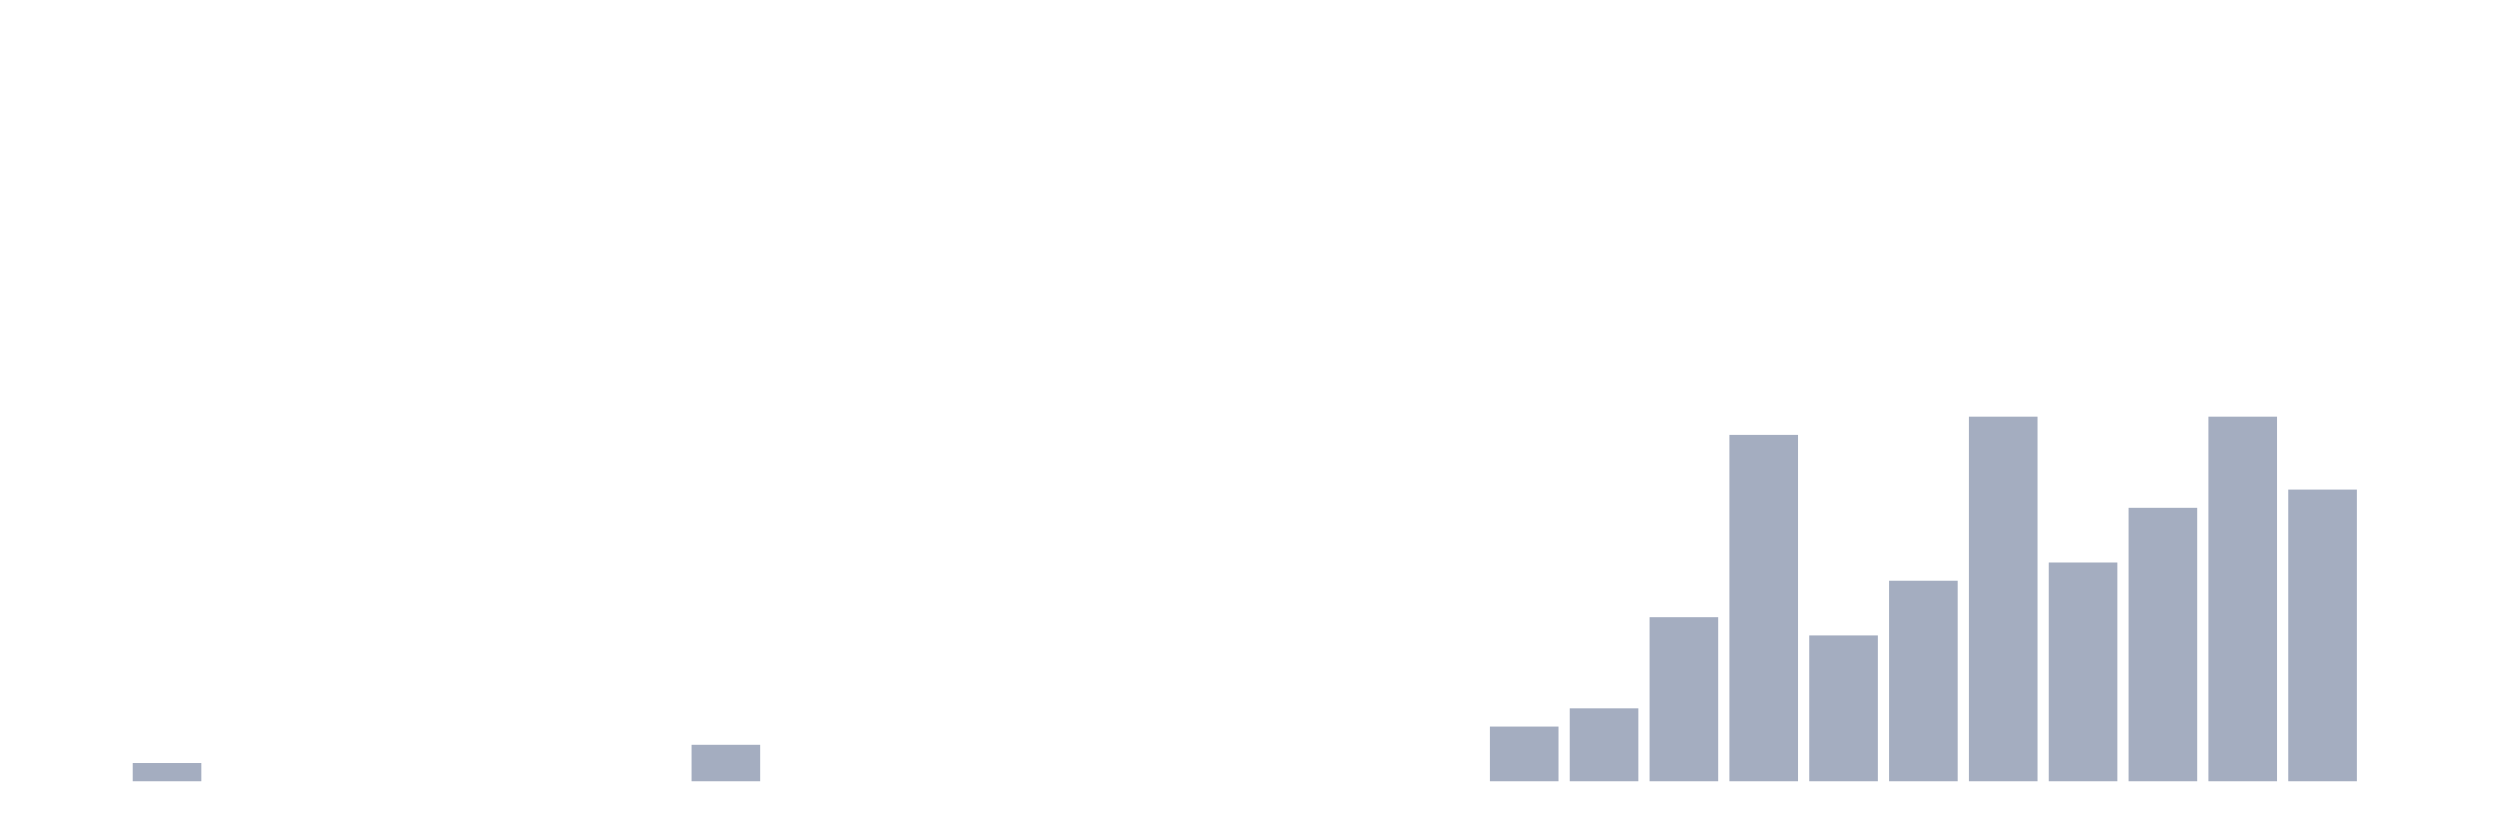
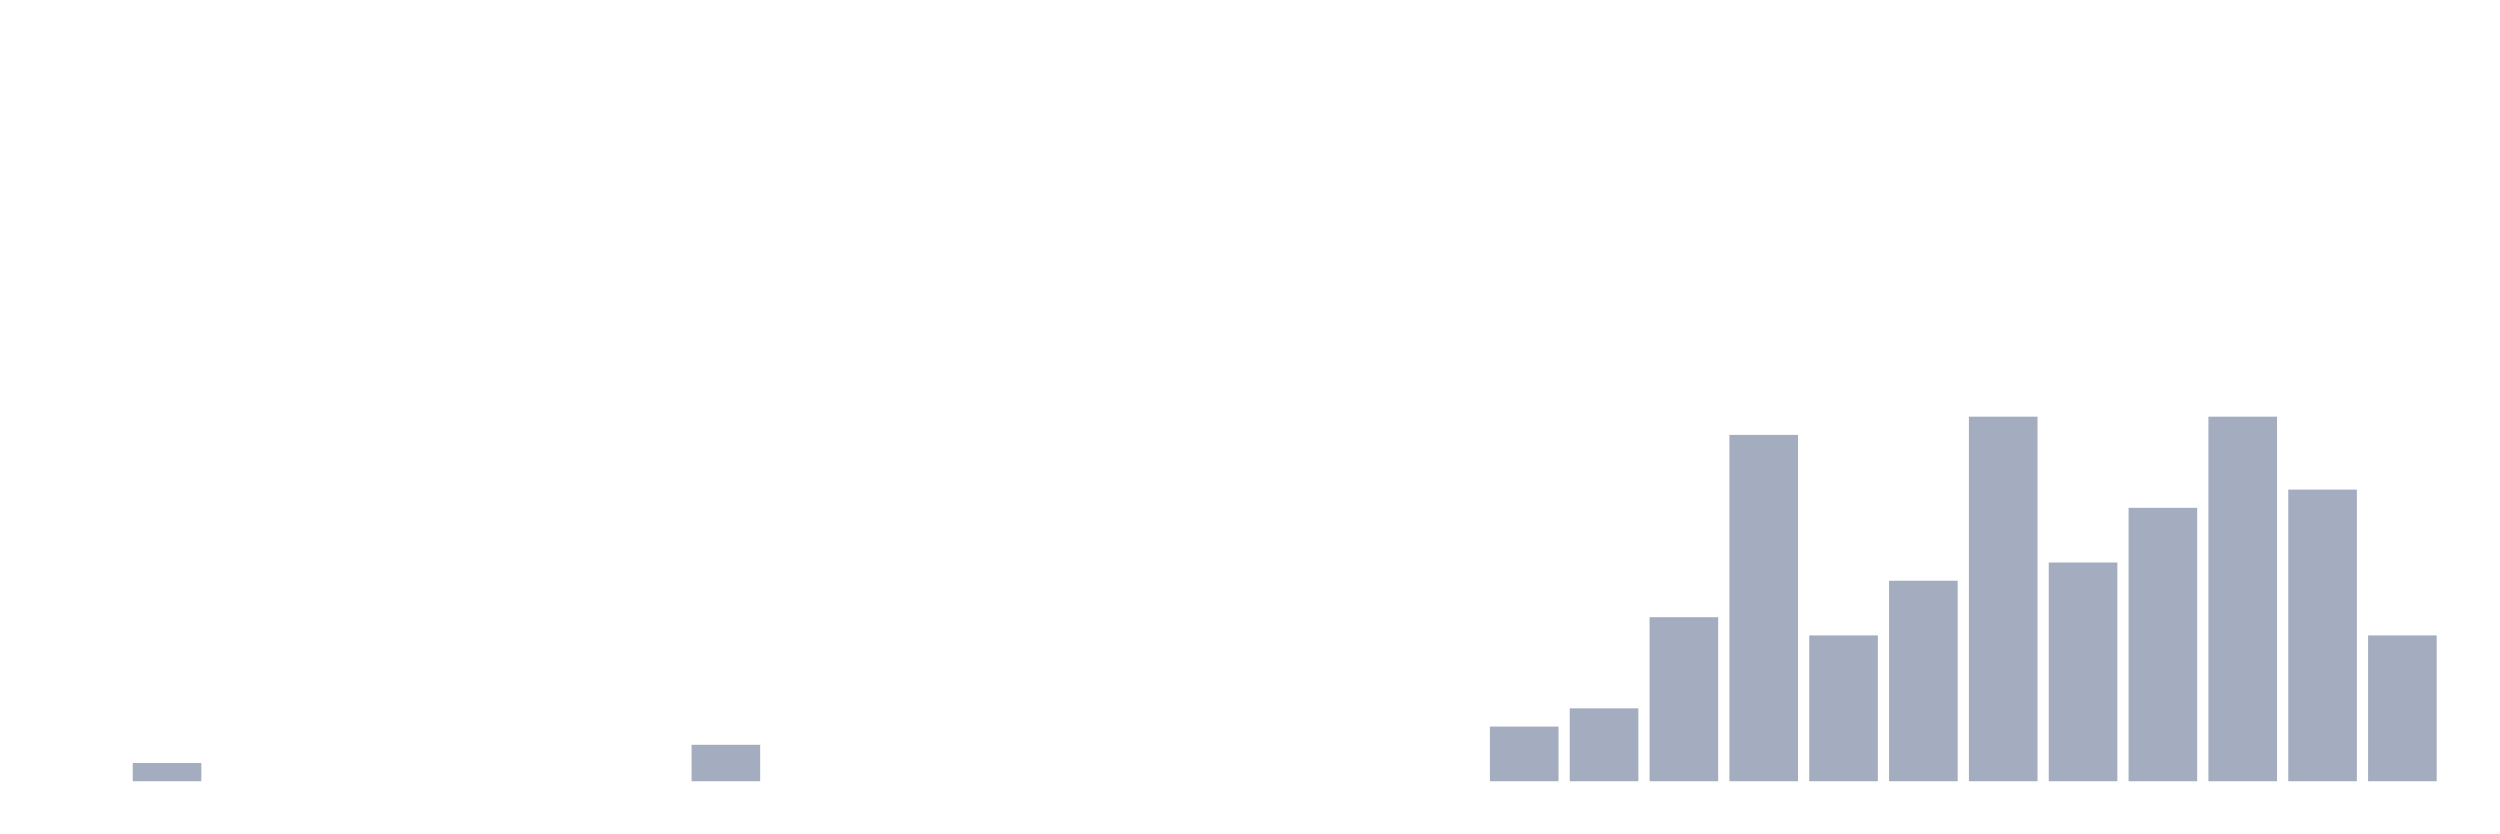
<svg xmlns="http://www.w3.org/2000/svg" viewBox="0 0 480 160">
  <g transform="translate(10,10)">
    <rect class="bar" x="0.153" width="13.175" y="140" height="0" fill="rgb(164,173,192)" />
    <rect class="bar" x="15.482" width="13.175" y="136.5" height="3.5" fill="rgb(164,173,192)" />
    <rect class="bar" x="30.81" width="13.175" y="140" height="0" fill="rgb(164,173,192)" />
    <rect class="bar" x="46.138" width="13.175" y="140" height="0" fill="rgb(164,173,192)" />
    <rect class="bar" x="61.466" width="13.175" y="140" height="0" fill="rgb(164,173,192)" />
    <rect class="bar" x="76.794" width="13.175" y="140" height="0" fill="rgb(164,173,192)" />
    <rect class="bar" x="92.123" width="13.175" y="140" height="0" fill="rgb(164,173,192)" />
    <rect class="bar" x="107.451" width="13.175" y="140" height="0" fill="rgb(164,173,192)" />
    <rect class="bar" x="122.779" width="13.175" y="133" height="7" fill="rgb(164,173,192)" />
    <rect class="bar" x="138.107" width="13.175" y="140" height="0" fill="rgb(164,173,192)" />
    <rect class="bar" x="153.436" width="13.175" y="140" height="0" fill="rgb(164,173,192)" />
    <rect class="bar" x="168.764" width="13.175" y="140" height="0" fill="rgb(164,173,192)" />
    <rect class="bar" x="184.092" width="13.175" y="140" height="0" fill="rgb(164,173,192)" />
    <rect class="bar" x="199.42" width="13.175" y="140" height="0" fill="rgb(164,173,192)" />
    <rect class="bar" x="214.748" width="13.175" y="140" height="0" fill="rgb(164,173,192)" />
    <rect class="bar" x="230.077" width="13.175" y="140" height="0" fill="rgb(164,173,192)" />
    <rect class="bar" x="245.405" width="13.175" y="140" height="0" fill="rgb(164,173,192)" />
    <rect class="bar" x="260.733" width="13.175" y="140" height="0" fill="rgb(164,173,192)" />
    <rect class="bar" x="276.061" width="13.175" y="129.5" height="10.5" fill="rgb(164,173,192)" />
    <rect class="bar" x="291.39" width="13.175" y="126" height="14" fill="rgb(164,173,192)" />
    <rect class="bar" x="306.718" width="13.175" y="108.5" height="31.5" fill="rgb(164,173,192)" />
    <rect class="bar" x="322.046" width="13.175" y="73.5" height="66.5" fill="rgb(164,173,192)" />
    <rect class="bar" x="337.374" width="13.175" y="112" height="28" fill="rgb(164,173,192)" />
    <rect class="bar" x="352.702" width="13.175" y="101.5" height="38.5" fill="rgb(164,173,192)" />
    <rect class="bar" x="368.031" width="13.175" y="70" height="70" fill="rgb(164,173,192)" />
    <rect class="bar" x="383.359" width="13.175" y="98" height="42" fill="rgb(164,173,192)" />
    <rect class="bar" x="398.687" width="13.175" y="87.5" height="52.5" fill="rgb(164,173,192)" />
    <rect class="bar" x="414.015" width="13.175" y="70" height="70" fill="rgb(164,173,192)" />
    <rect class="bar" x="429.344" width="13.175" y="84" height="56" fill="rgb(164,173,192)" />
-     <rect class="bar" x="444.672" width="13.175" y="140" height="0" fill="rgb(164,173,192)" />
+     <rect class="bar" x="444.672" width="13.175" y="112" height="28" fill="rgb(164,173,192)" />
  </g>
</svg>
